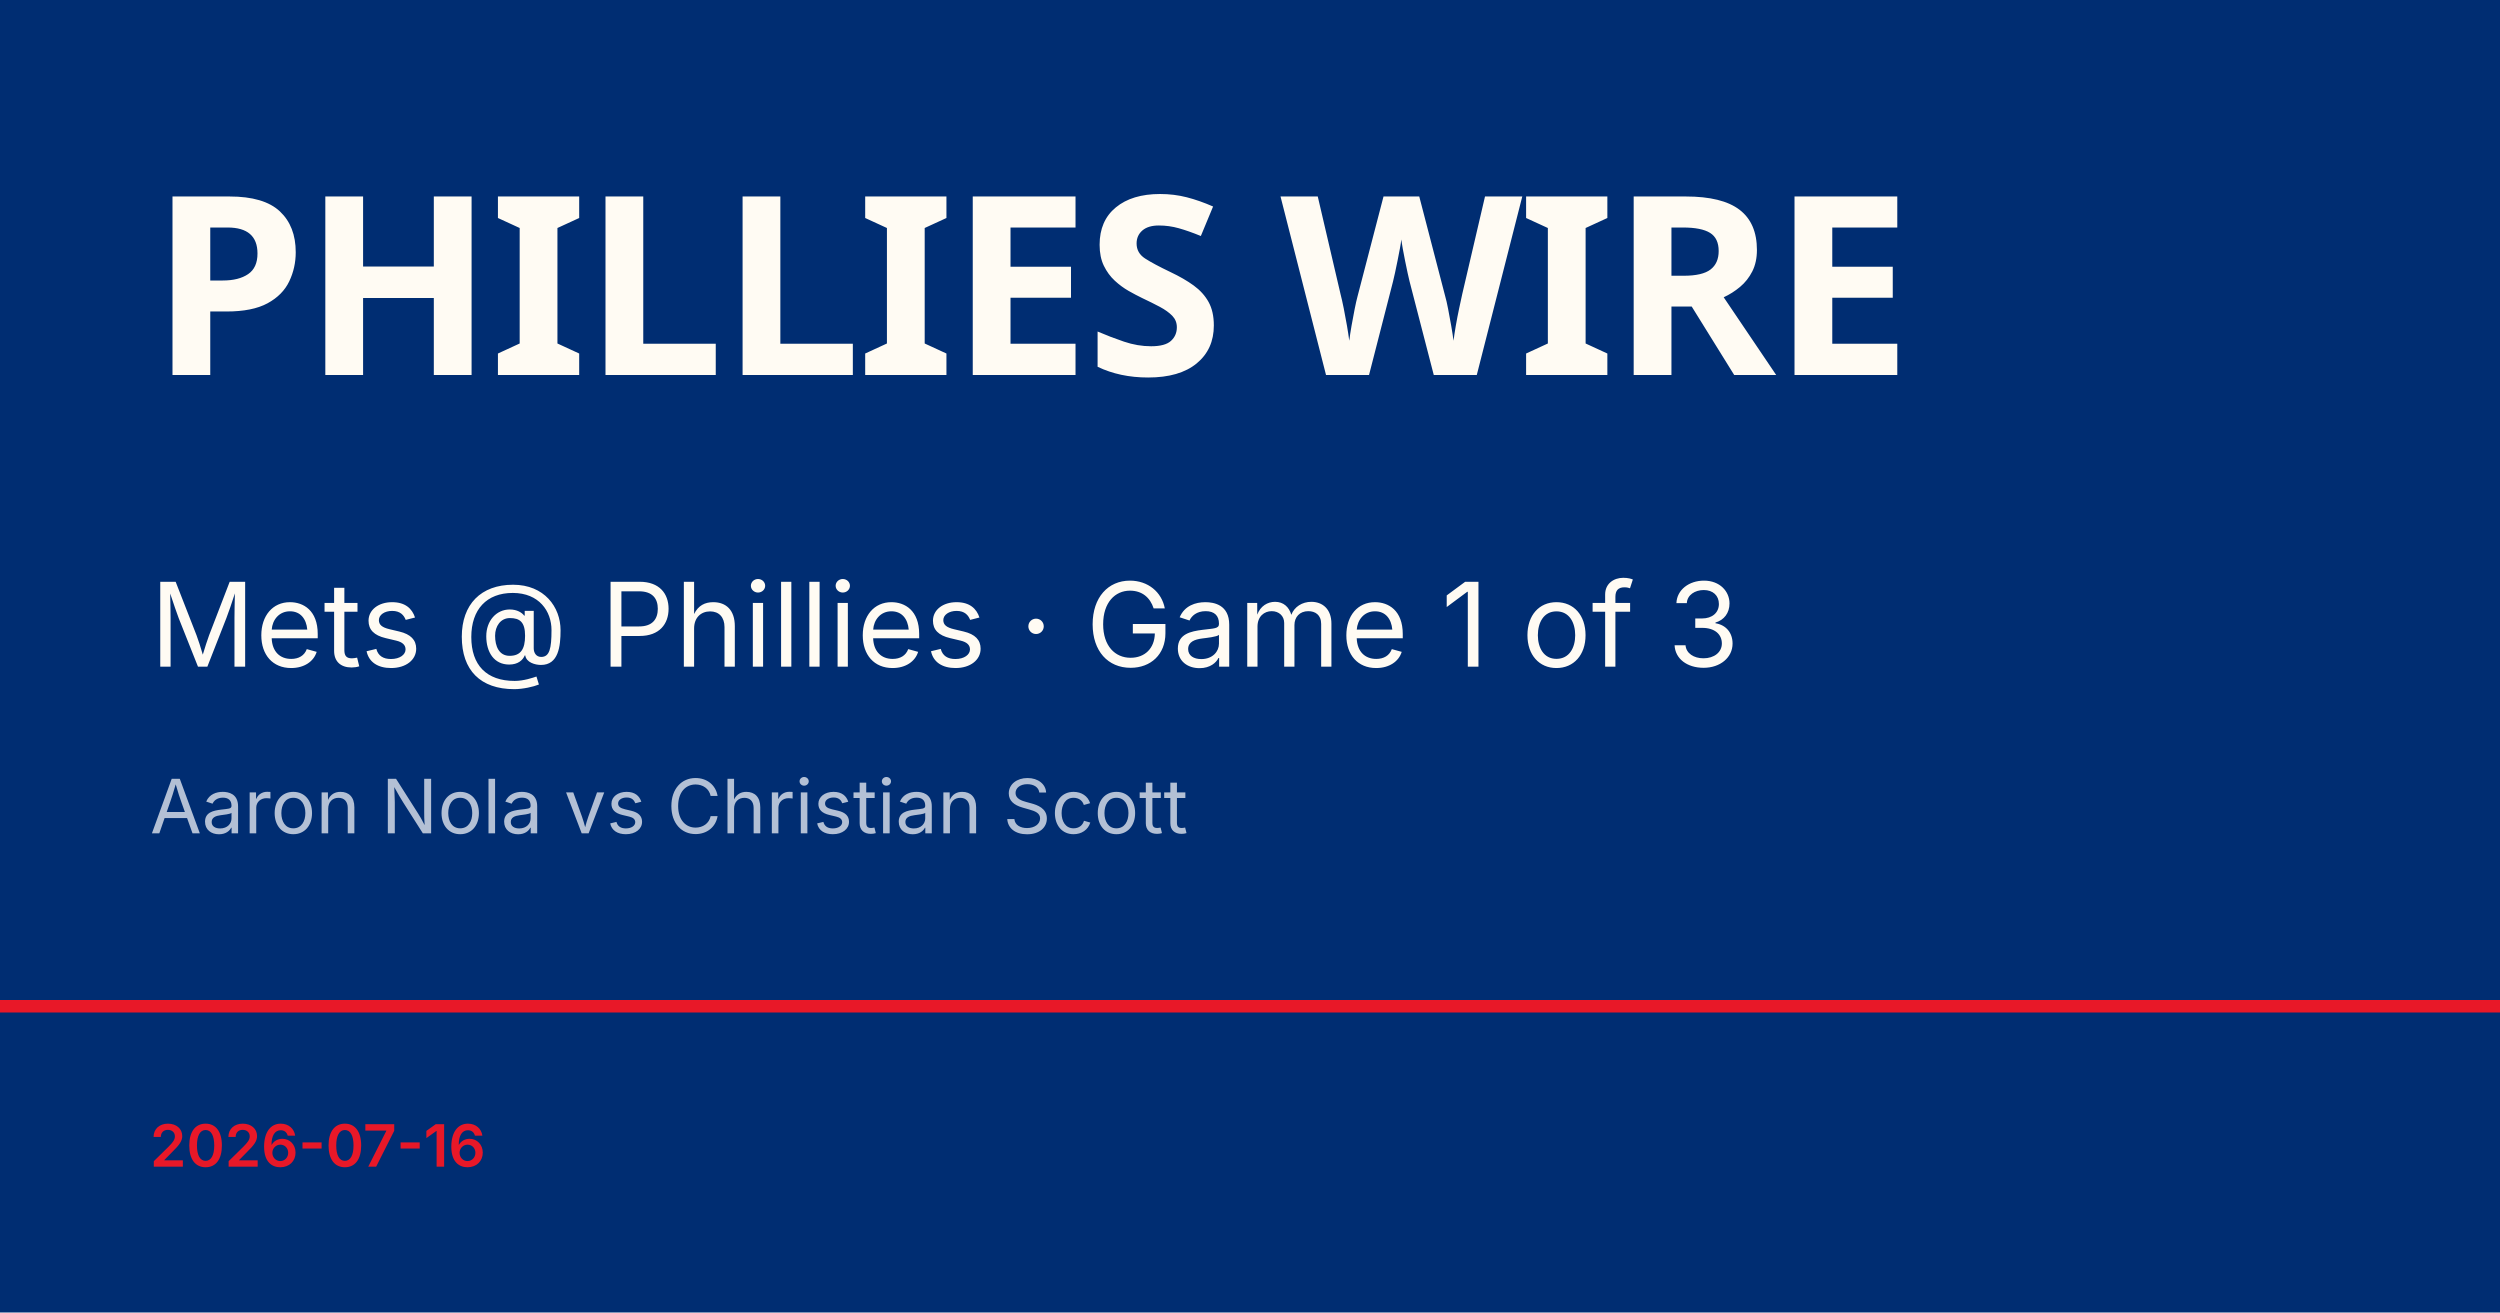
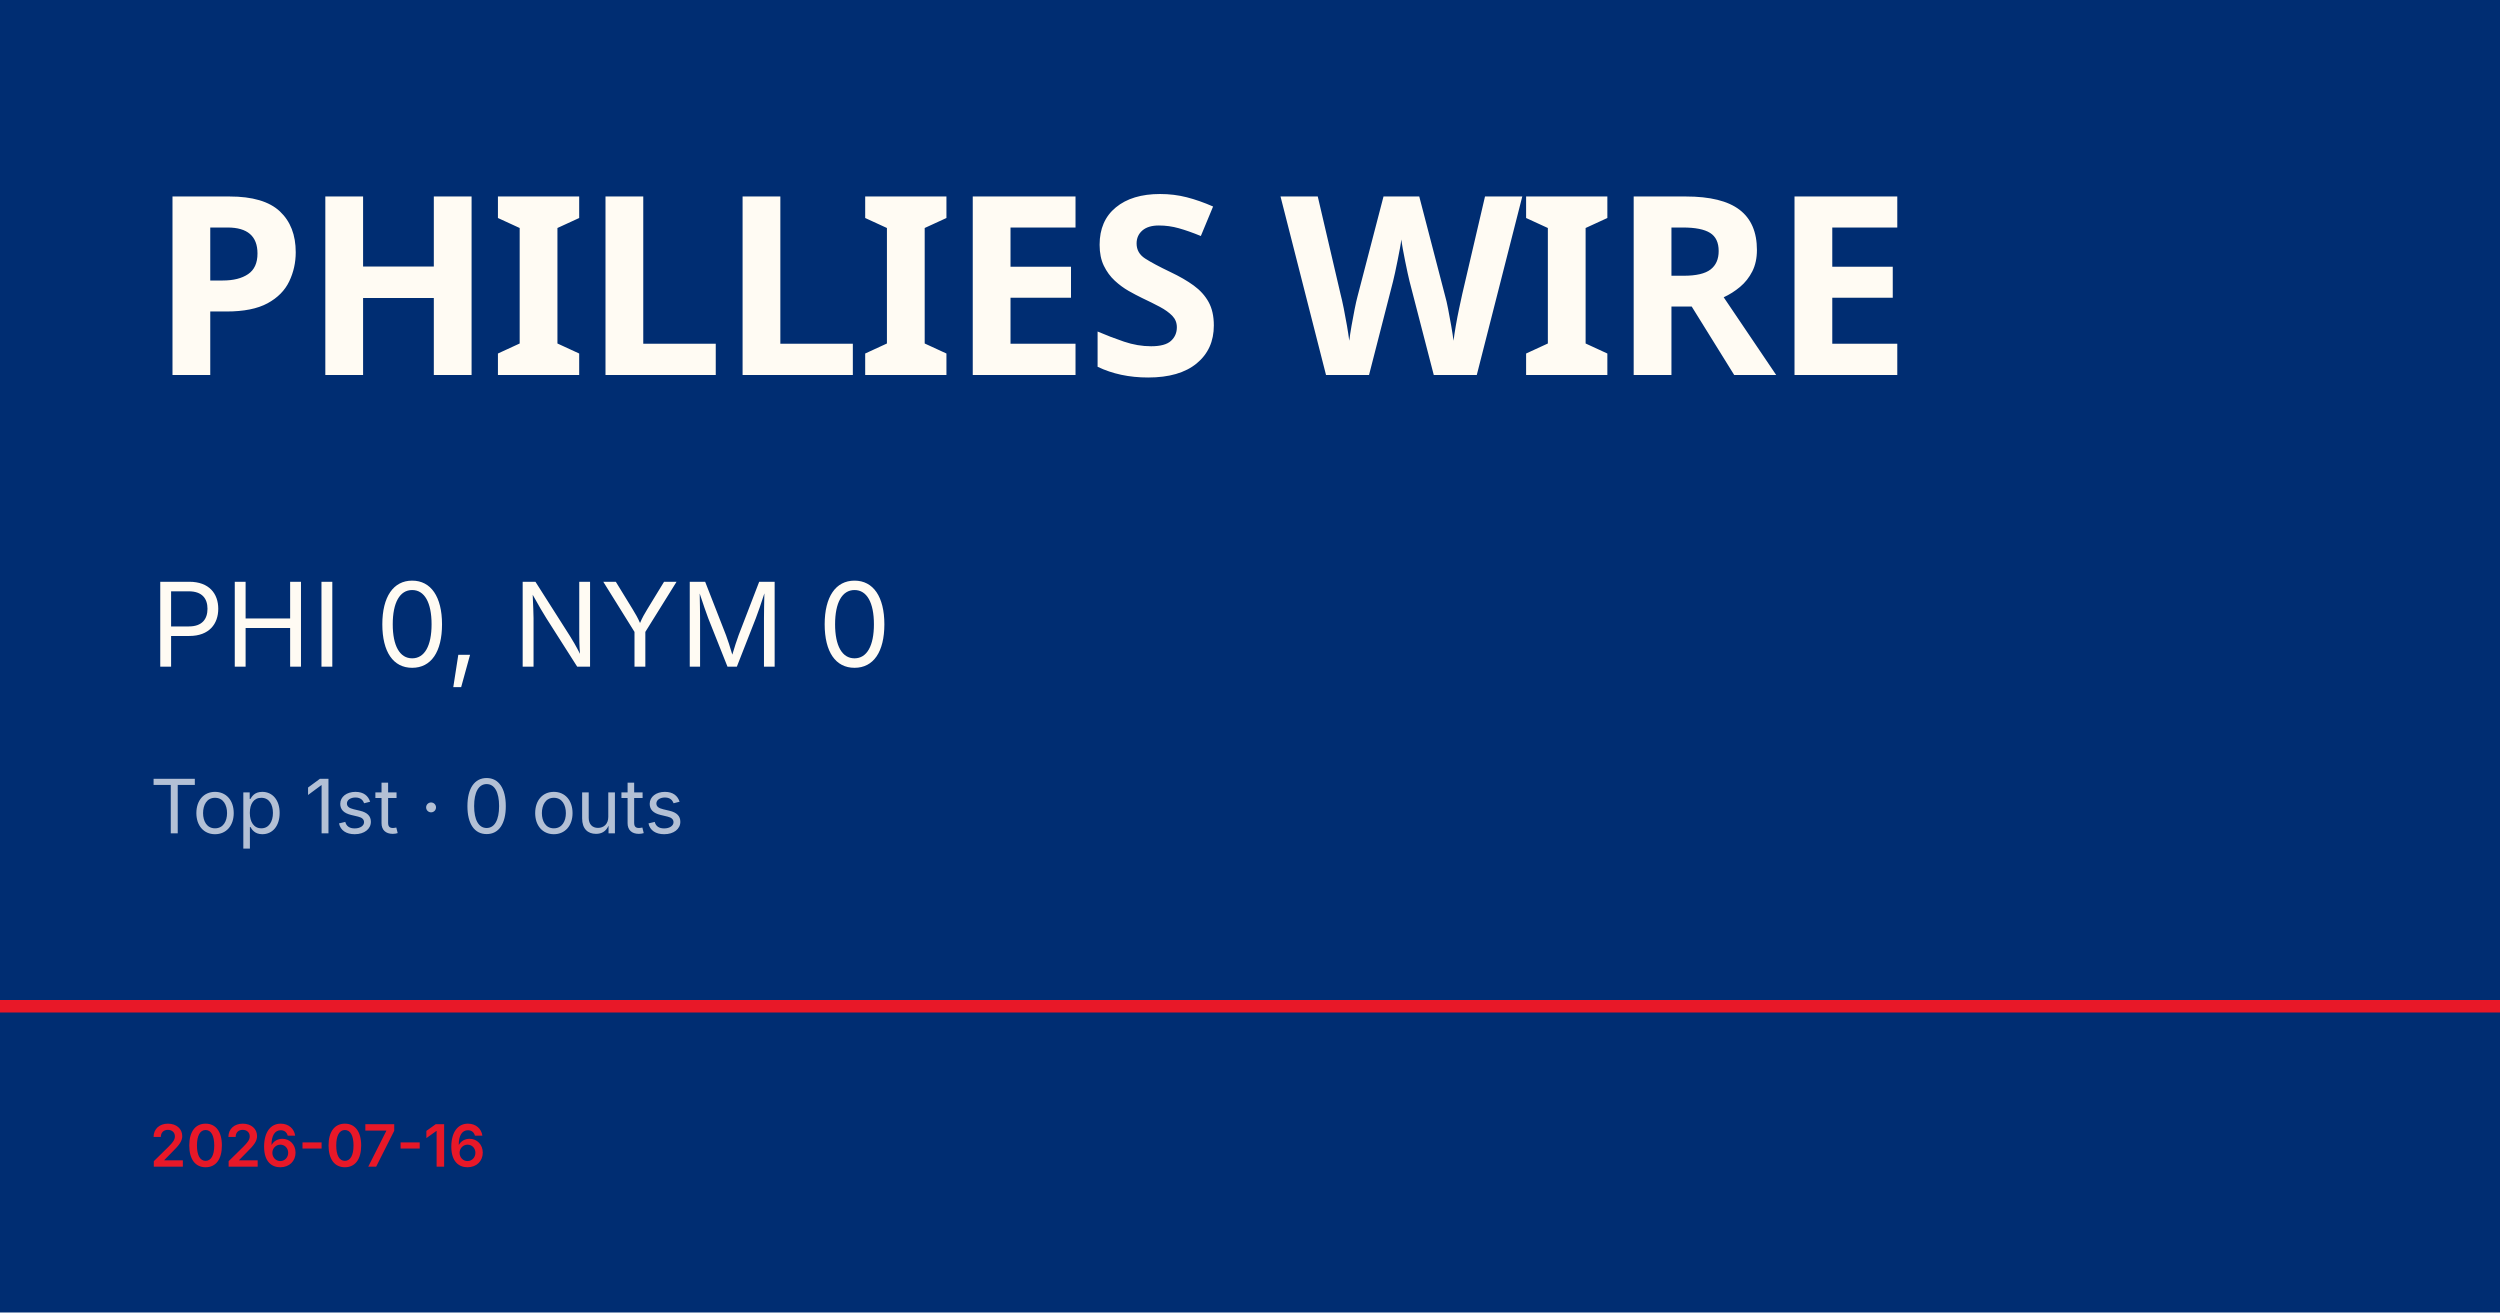
<svg xmlns="http://www.w3.org/2000/svg" viewBox="0 0 1200 630">
  <rect width="1200" height="630" fill="#002d72" />
  <rect y="480" width="1200" height="6" fill="#e81828" />
  <text x="72" y="180" font-family="Barlow Condensed, Impact, sans-serif" font-size="120" font-weight="900" fill="#fffbf3" letter-spacing="-2">PHILLIES WIRE</text>
-   <text x="72" y="320" font-family="Inter, Helvetica, sans-serif" font-size="56" fill="#fffbf3">Mets @ Phillies · Game 1 of 3</text>
-   <text x="72" y="400" font-family="Inter, Helvetica, sans-serif" font-size="36" fill="rgba(255,255,255,0.7)">Aaron Nola vs Christian Scott</text>
+   <text x="72" y="320" font-family="Inter, Helvetica, sans-serif" font-size="56" fill="#fffbf3">PHI 0, NYM 0</text>
+   <text x="72" y="400" font-family="Inter, Helvetica, sans-serif" font-size="36" fill="rgba(255,255,255,0.7)">Top 1st · 0 outs</text>
  <text x="72" y="560" font-family="Inter, Helvetica, sans-serif" font-size="28" fill="#e81828" font-weight="600">2026-07-16</text>
</svg>
